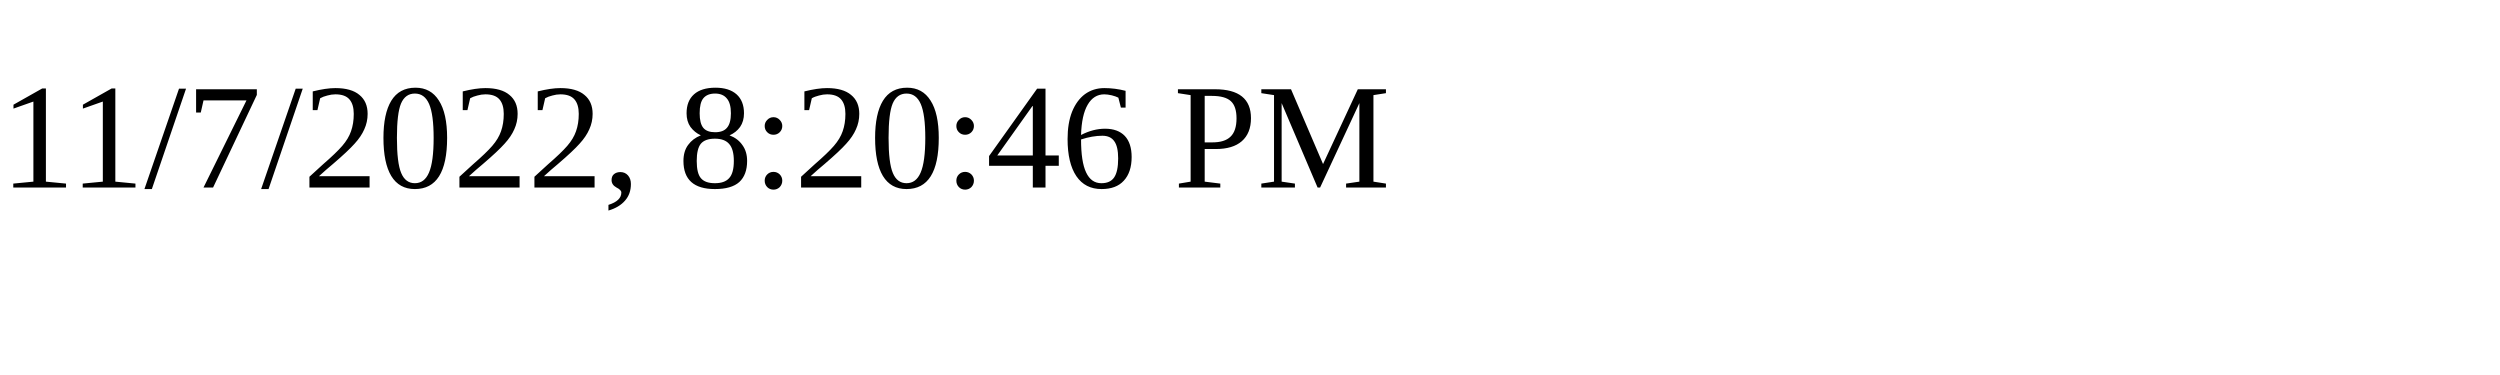
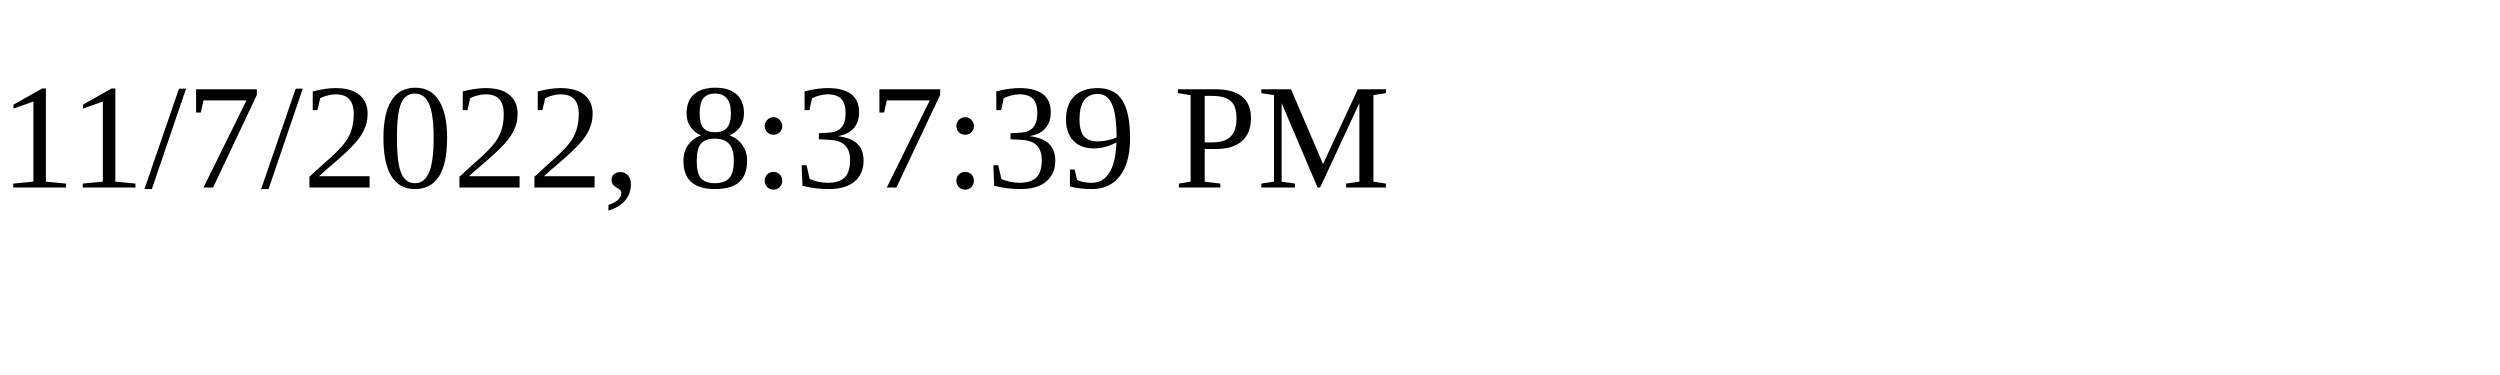
<svg xmlns="http://www.w3.org/2000/svg" height="30" width="200">
-   <text x="0" y="15">11/7/2022, 8:20:46 PM</text>
+   <text x="0" y="15">11/7/2022, 8:37:39 PM</text>
</svg>
